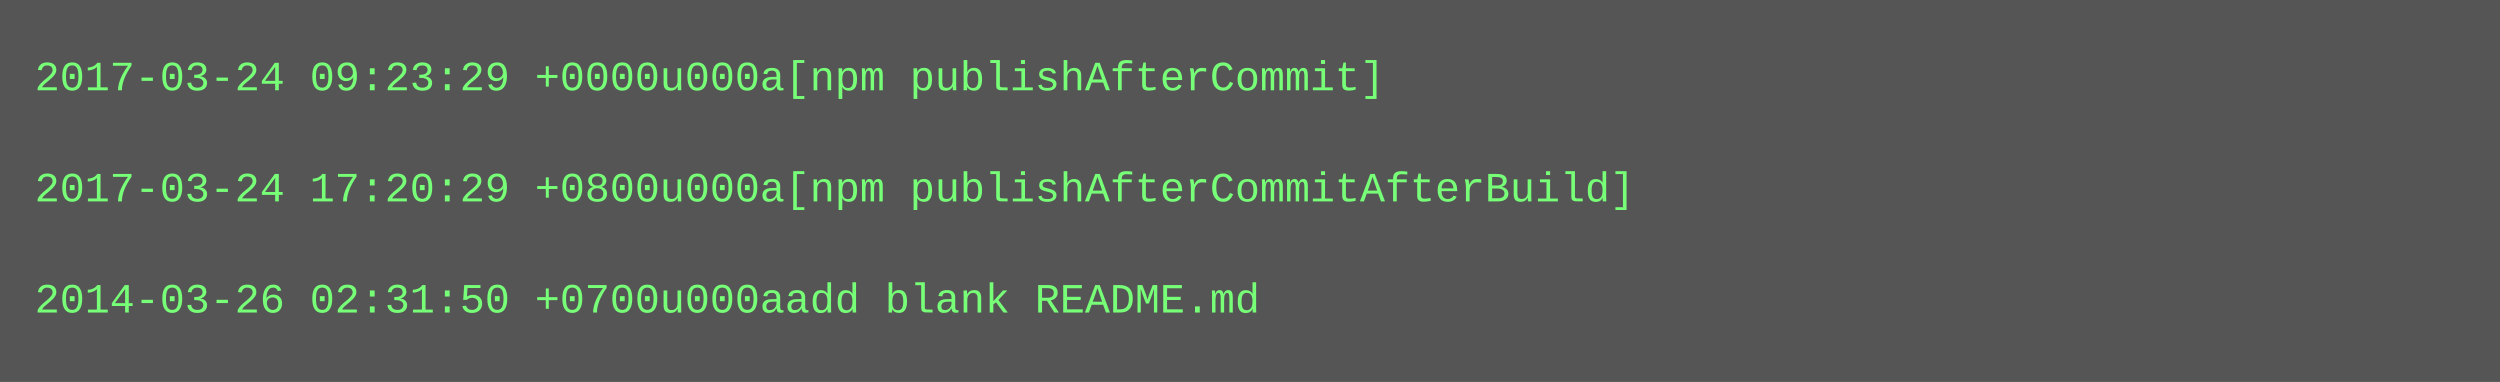
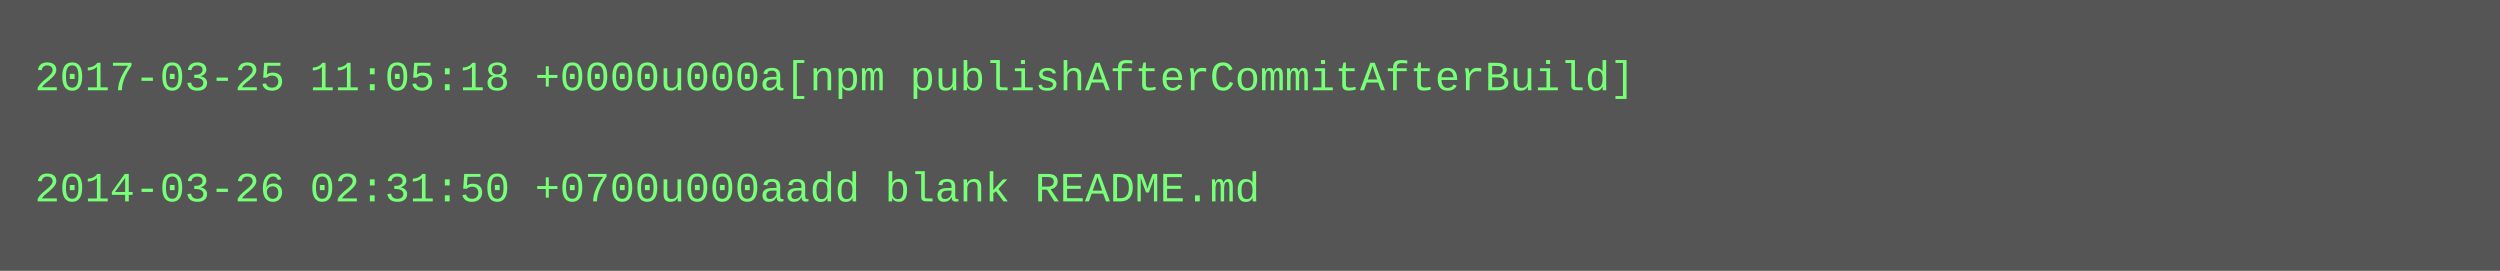
- <svg xmlns="http://www.w3.org/2000/svg" height="110" width="720">
-   <rect height="110" fill="#555" width="720" />
+ <svg xmlns="http://www.w3.org/2000/svg" height="78" width="720">
+   <rect height="78" fill="#555" width="720" />
  <text fill="#7f7" font-family="Courier New" font-size="12" xml:space="preserve">
-     <tspan x="10" y="26">2017-03-24 09:23:29 +0000u000a[npm publishAfterCommit]</tspan>
+     <tspan x="10" y="26">2017-03-25 11:05:18 +0000u000a[npm publishAfterCommitAfterBuild]</tspan>
    <tspan x="10" y="42" />
-     <tspan x="10" y="58">2017-03-24 17:20:29 +0800u000a[npm publishAfterCommitAfterBuild]</tspan>
-     <tspan x="10" y="74" />
-     <tspan x="10" y="90">2014-03-26 02:31:50 +0700u000aadd blank README.md</tspan>
+     <tspan x="10" y="58">2014-03-26 02:31:50 +0700u000aadd blank README.md</tspan>
  </text>
</svg>
